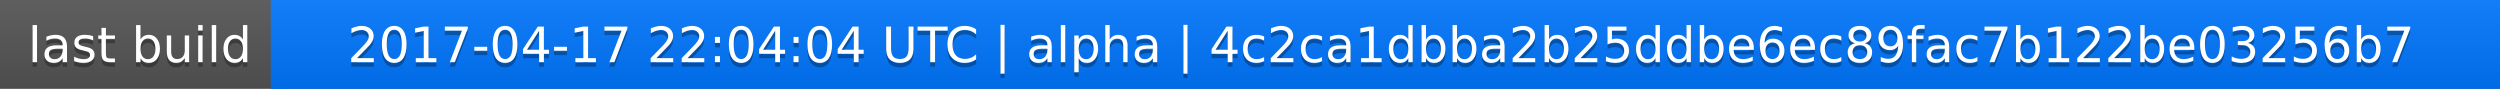
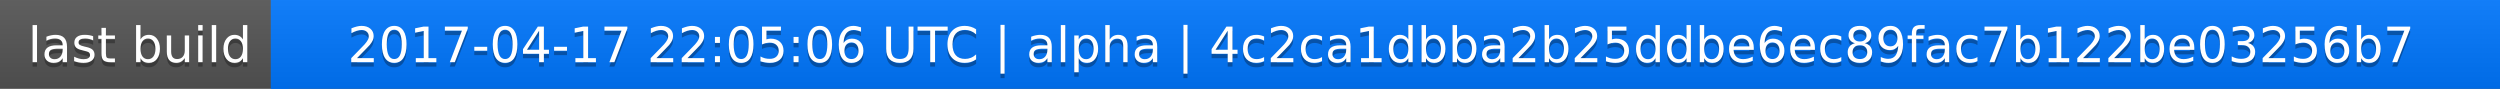
<svg xmlns="http://www.w3.org/2000/svg" width="563" height="20">
  <linearGradient id="a" x2="0" y2="100%">
    <stop offset="0" stop-color="#bbb" stop-opacity=".1" />
    <stop offset="1" stop-opacity=".1" />
  </linearGradient>
  <rect rx="0" width="563" height="20" fill="#555" />
  <rect rx="0" x="61" width="502" height="20" fill="#07f" />
  <path fill="#07f" d="M61 0h4v20h-4z" />
  <rect rx="0" width="563" height="20" fill="url(#a)" />
  <g fill="#fff" text-anchor="middle" font-family="DejaVu Sans,Verdana,Geneva,sans-serif" font-size="11">
    <text x="31.5" y="15" fill="#010101" fill-opacity=".3">last build</text>
    <text x="31.5" y="14">last build</text>
-     <text x="311" y="15" fill="#010101" fill-opacity=".3">2017-04-17 22:04:04 UTC | alpha | 4c2ca1dbba2b25ddbe6ec89fac7b122be03256b7</text>
-     <text x="311" y="14">2017-04-17 22:04:04 UTC | alpha | 4c2ca1dbba2b25ddbe6ec89fac7b122be03256b7</text>
+     <text x="311" y="15" fill="#010101" fill-opacity=".3">2017-04-17 22:05:06 UTC | alpha | 4c2ca1dbba2b25ddbe6ec89fac7b122be03256b7</text>
+     <text x="311" y="14">2017-04-17 22:05:06 UTC | alpha | 4c2ca1dbba2b25ddbe6ec89fac7b122be03256b7</text>
  </g>
</svg>
